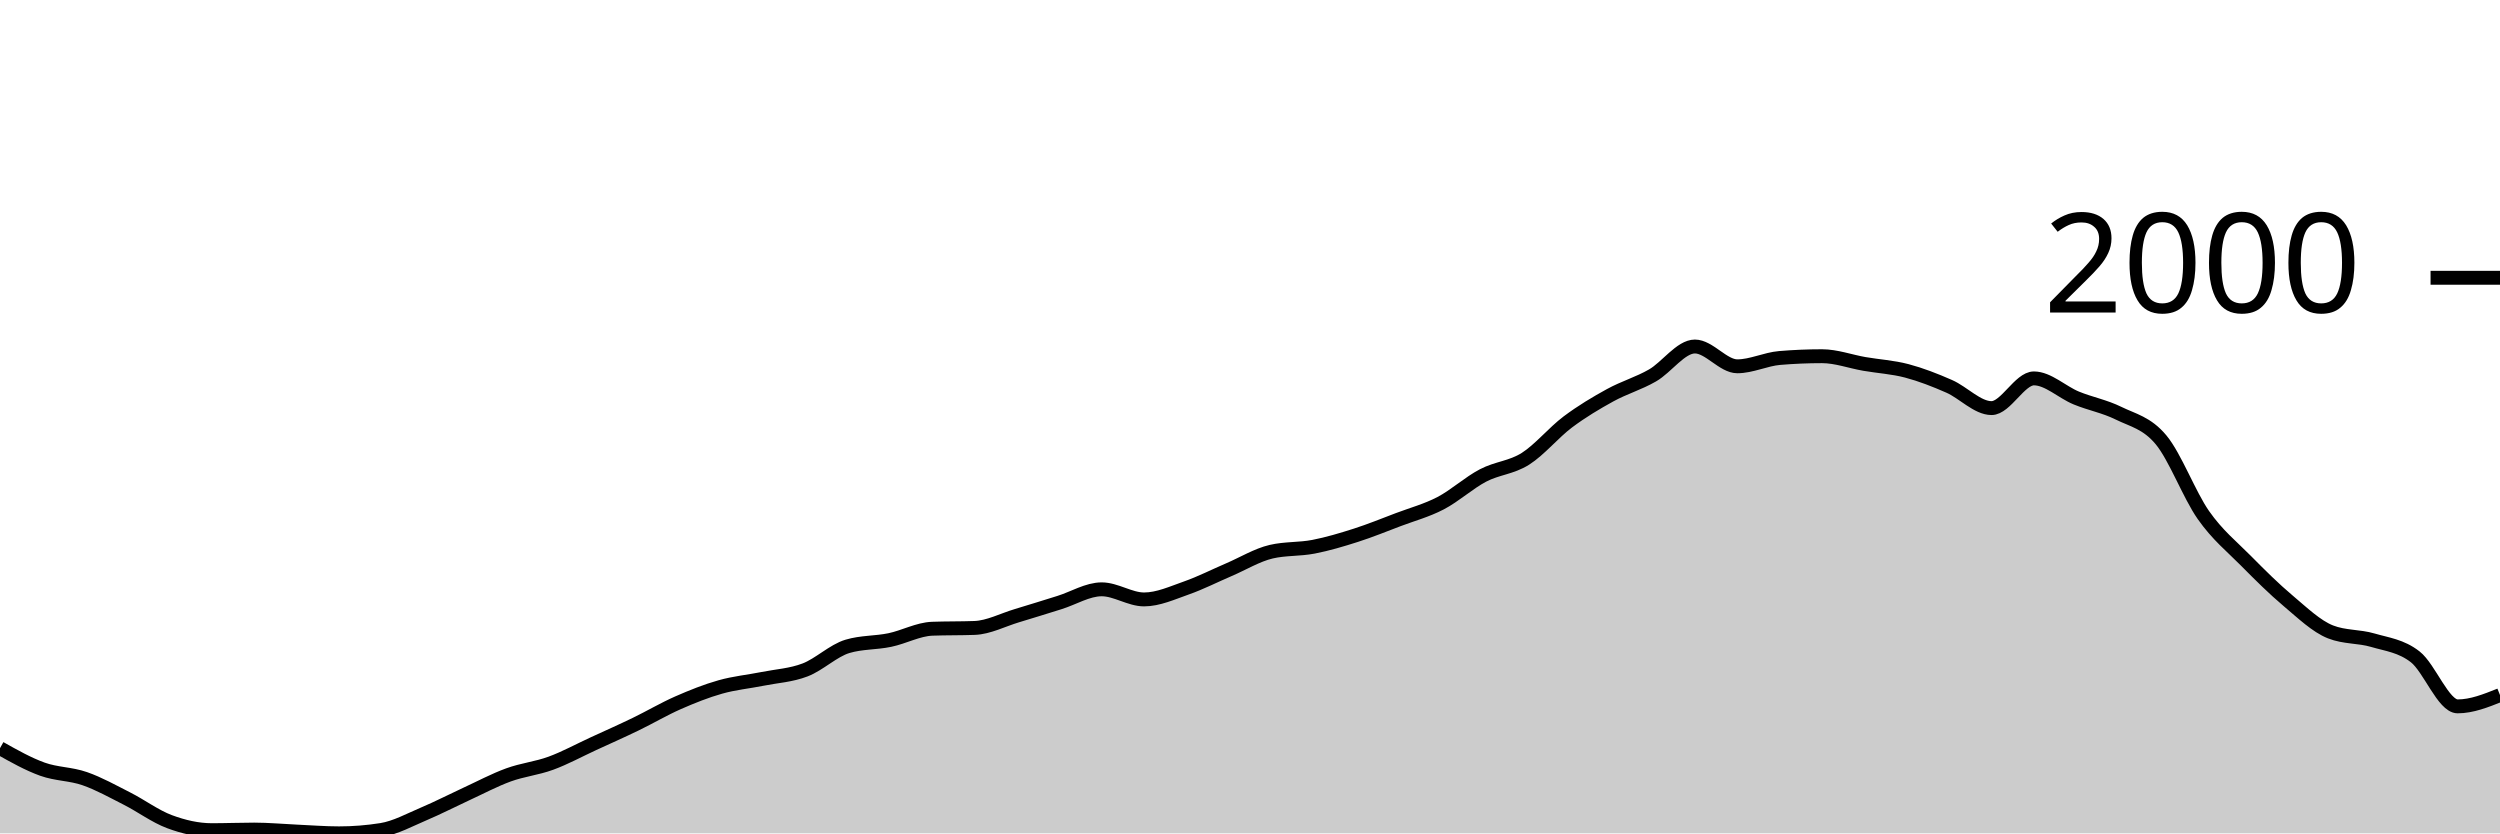
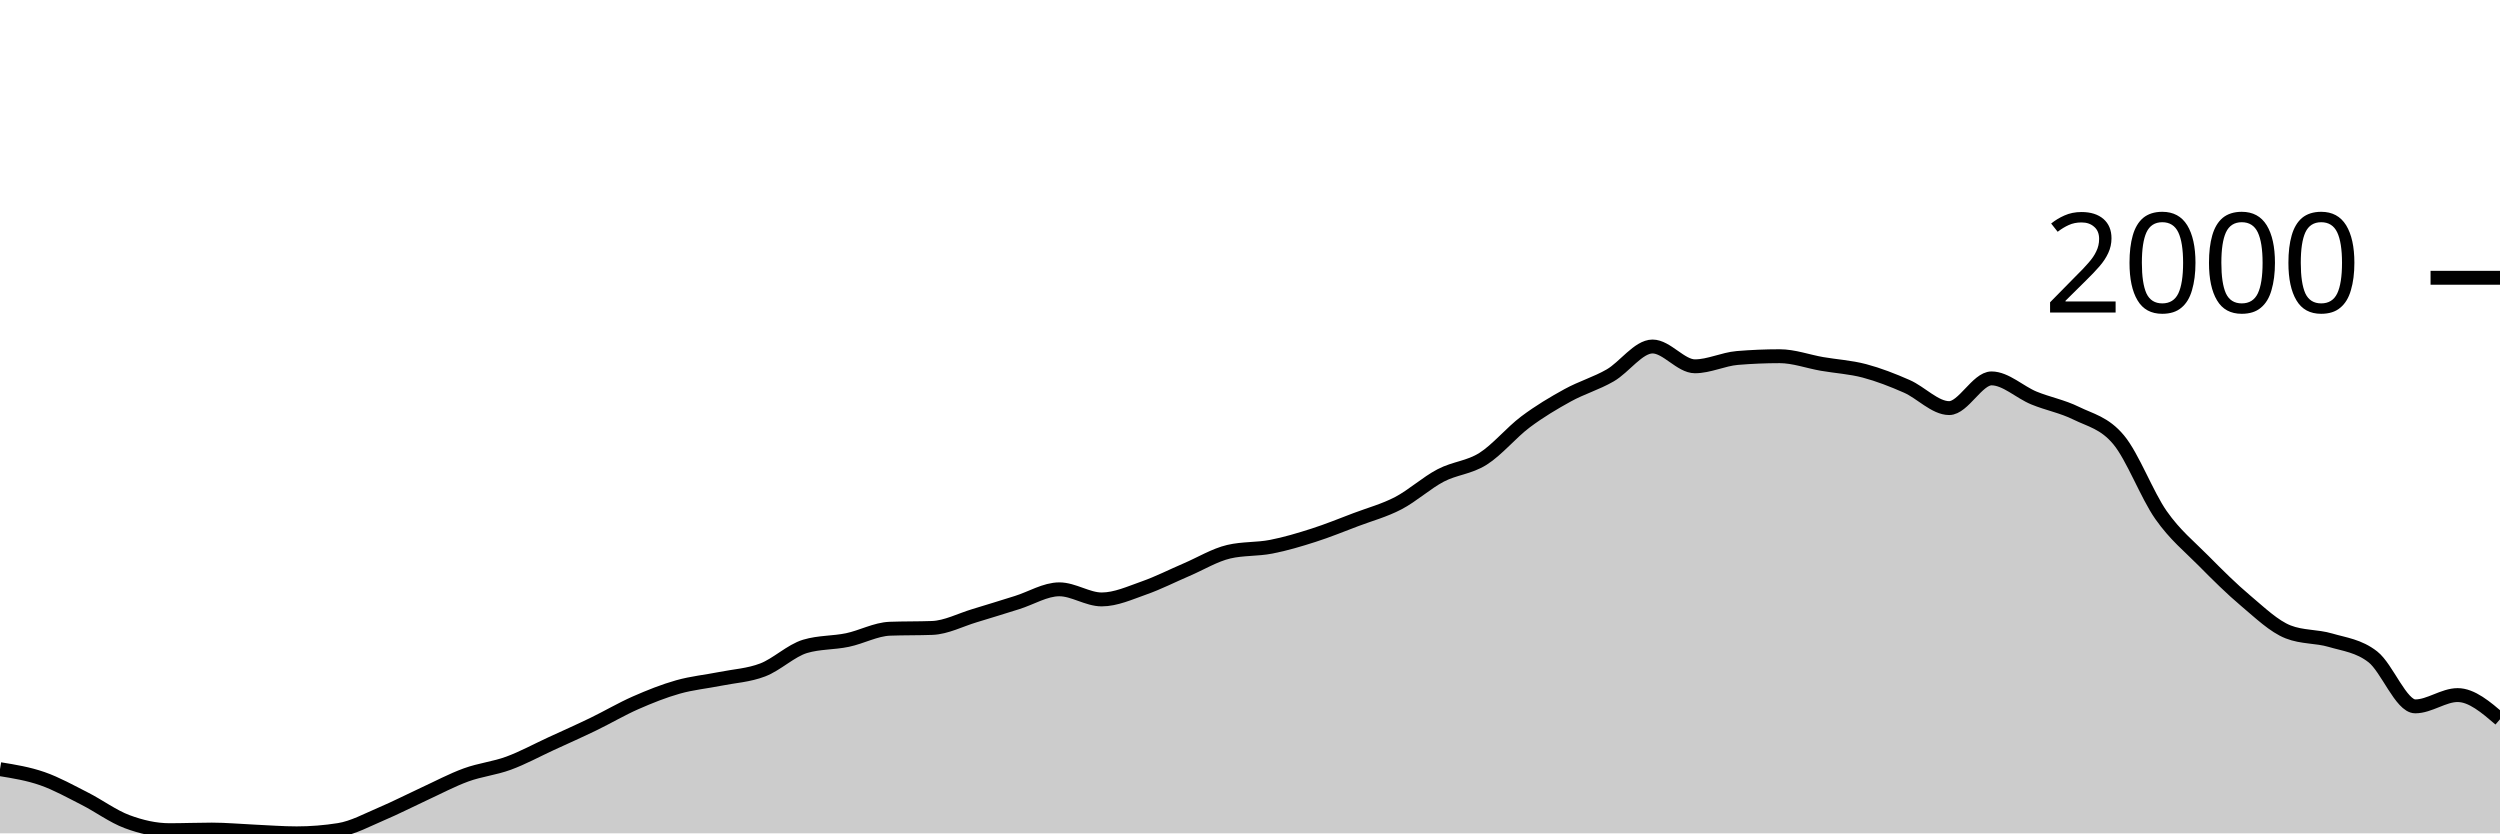
<svg xmlns="http://www.w3.org/2000/svg" viewBox="0 0 180 60">
  <g transform="translate(0,20)">
-     <path class="area" fill="rgba(0, 0, 0, 0.2)" d="M0,33.868C1.017,34.441,2.034,35.014,3.051,35.38C4.068,35.746,5.085,35.71,6.102,36.064C7.119,36.418,8.136,36.989,9.153,37.504C10.169,38.02,11.186,38.781,12.203,39.159C13.22,39.537,14.237,39.772,15.254,39.772C16.271,39.772,17.288,39.729,18.305,39.729C19.322,39.729,20.339,39.827,21.356,39.872C22.373,39.917,23.39,40,24.407,40C25.424,40,26.441,39.919,27.458,39.758C28.475,39.596,29.492,39.033,30.508,38.602C31.525,38.172,32.542,37.645,33.559,37.176C34.576,36.708,35.593,36.164,36.61,35.793C37.627,35.422,38.644,35.325,39.661,34.952C40.678,34.579,41.695,34.023,42.712,33.554C43.729,33.086,44.746,32.635,45.763,32.143C46.78,31.651,47.797,31.049,48.814,30.602C49.831,30.156,50.847,29.749,51.864,29.462C52.881,29.174,53.898,29.081,54.915,28.877C55.932,28.673,56.949,28.625,57.966,28.235C58.983,27.846,60,26.843,61.017,26.538C62.034,26.234,63.051,26.294,64.068,26.082C65.085,25.87,66.102,25.307,67.119,25.269C68.136,25.231,69.153,25.25,70.169,25.212C71.186,25.174,72.203,24.632,73.22,24.328C74.237,24.024,75.254,23.703,76.271,23.387C77.288,23.071,78.305,22.431,79.322,22.431C80.339,22.431,81.356,23.159,82.373,23.159C83.39,23.159,84.407,22.688,85.424,22.332C86.441,21.975,87.458,21.455,88.475,21.02C89.492,20.585,90.508,19.96,91.525,19.722C92.542,19.484,93.559,19.563,94.576,19.365C95.593,19.168,96.61,18.864,97.627,18.538C98.644,18.213,99.661,17.797,100.678,17.412C101.695,17.027,102.712,16.758,103.729,16.228C104.746,15.698,105.763,14.764,106.78,14.232C107.797,13.699,108.814,13.676,109.831,13.034C110.847,12.392,111.864,11.144,112.881,10.381C113.898,9.619,114.915,9.015,115.932,8.456C116.949,7.898,117.966,7.615,118.983,7.03C120,6.446,121.017,4.948,122.034,4.948C123.051,4.948,124.068,6.374,125.085,6.374C126.102,6.374,127.119,5.861,128.136,5.775C129.153,5.69,130.169,5.647,131.186,5.647C132.203,5.647,133.22,6.027,134.237,6.203C135.254,6.379,136.271,6.434,137.288,6.702C138.305,6.971,139.322,7.368,140.339,7.815C141.356,8.261,142.373,9.383,143.39,9.383C144.407,9.383,145.424,7.244,146.441,7.244C147.458,7.244,148.475,8.238,149.492,8.656C150.508,9.074,151.525,9.253,152.542,9.754C153.559,10.255,154.576,10.443,155.593,11.665C156.61,12.887,157.627,15.634,158.644,17.084C159.661,18.534,160.678,19.335,161.695,20.364C162.712,21.393,163.729,22.403,164.746,23.258C165.763,24.114,166.78,25.098,167.797,25.497C168.814,25.897,169.831,25.797,170.847,26.096C171.864,26.396,172.881,26.5,173.898,27.294C174.915,28.088,175.932,30.859,176.949,30.859C177.966,30.859,178.983,30.453,180,30.046L180,40C178.983,40,177.966,40,176.949,40C175.932,40,174.915,40,173.898,40C172.881,40,171.864,40,170.847,40C169.831,40,168.814,40,167.797,40C166.78,40,165.763,40,164.746,40C163.729,40,162.712,40,161.695,40C160.678,40,159.661,40,158.644,40C157.627,40,156.61,40,155.593,40C154.576,40,153.559,40,152.542,40C151.525,40,150.508,40,149.492,40C148.475,40,147.458,40,146.441,40C145.424,40,144.407,40,143.39,40C142.373,40,141.356,40,140.339,40C139.322,40,138.305,40,137.288,40C136.271,40,135.254,40,134.237,40C133.22,40,132.203,40,131.186,40C130.169,40,129.153,40,128.136,40C127.119,40,126.102,40,125.085,40C124.068,40,123.051,40,122.034,40C121.017,40,120,40,118.983,40C117.966,40,116.949,40,115.932,40C114.915,40,113.898,40,112.881,40C111.864,40,110.847,40,109.831,40C108.814,40,107.797,40,106.78,40C105.763,40,104.746,40,103.729,40C102.712,40,101.695,40,100.678,40C99.661,40,98.644,40,97.627,40C96.61,40,95.593,40,94.576,40C93.559,40,92.542,40,91.525,40C90.508,40,89.492,40,88.475,40C87.458,40,86.441,40,85.424,40C84.407,40,83.39,40,82.373,40C81.356,40,80.339,40,79.322,40C78.305,40,77.288,40,76.271,40C75.254,40,74.237,40,73.22,40C72.203,40,71.186,40,70.169,40C69.153,40,68.136,40,67.119,40C66.102,40,65.085,40,64.068,40C63.051,40,62.034,40,61.017,40C60,40,58.983,40,57.966,40C56.949,40,55.932,40,54.915,40C53.898,40,52.881,40,51.864,40C50.847,40,49.831,40,48.814,40C47.797,40,46.78,40,45.763,40C44.746,40,43.729,40,42.712,40C41.695,40,40.678,40,39.661,40C38.644,40,37.627,40,36.61,40C35.593,40,34.576,40,33.559,40C32.542,40,31.525,40,30.508,40C29.492,40,28.475,40,27.458,40C26.441,40,25.424,40,24.407,40C23.39,40,22.373,40,21.356,40C20.339,40,19.322,40,18.305,40C17.288,40,16.271,40,15.254,40C14.237,40,13.22,40,12.203,40C11.186,40,10.169,40,9.153,40C8.136,40,7.119,40,6.102,40C5.085,40,4.068,40,3.051,40C2.034,40,1.017,40,0,40Z" />
-     <path class="line" stroke="black" fill="none" d="M0,33.868C1.017,34.441,2.034,35.014,3.051,35.38C4.068,35.746,5.085,35.71,6.102,36.064C7.119,36.418,8.136,36.989,9.153,37.504C10.169,38.02,11.186,38.781,12.203,39.159C13.22,39.537,14.237,39.772,15.254,39.772C16.271,39.772,17.288,39.729,18.305,39.729C19.322,39.729,20.339,39.827,21.356,39.872C22.373,39.917,23.39,40,24.407,40C25.424,40,26.441,39.919,27.458,39.758C28.475,39.596,29.492,39.033,30.508,38.602C31.525,38.172,32.542,37.645,33.559,37.176C34.576,36.708,35.593,36.164,36.61,35.793C37.627,35.422,38.644,35.325,39.661,34.952C40.678,34.579,41.695,34.023,42.712,33.554C43.729,33.086,44.746,32.635,45.763,32.143C46.78,31.651,47.797,31.049,48.814,30.602C49.831,30.156,50.847,29.749,51.864,29.462C52.881,29.174,53.898,29.081,54.915,28.877C55.932,28.673,56.949,28.625,57.966,28.235C58.983,27.846,60,26.843,61.017,26.538C62.034,26.234,63.051,26.294,64.068,26.082C65.085,25.87,66.102,25.307,67.119,25.269C68.136,25.231,69.153,25.25,70.169,25.212C71.186,25.174,72.203,24.632,73.22,24.328C74.237,24.024,75.254,23.703,76.271,23.387C77.288,23.071,78.305,22.431,79.322,22.431C80.339,22.431,81.356,23.159,82.373,23.159C83.39,23.159,84.407,22.688,85.424,22.332C86.441,21.975,87.458,21.455,88.475,21.02C89.492,20.585,90.508,19.96,91.525,19.722C92.542,19.484,93.559,19.563,94.576,19.365C95.593,19.168,96.61,18.864,97.627,18.538C98.644,18.213,99.661,17.797,100.678,17.412C101.695,17.027,102.712,16.758,103.729,16.228C104.746,15.698,105.763,14.764,106.78,14.232C107.797,13.699,108.814,13.676,109.831,13.034C110.847,12.392,111.864,11.144,112.881,10.381C113.898,9.619,114.915,9.015,115.932,8.456C116.949,7.898,117.966,7.615,118.983,7.03C120,6.446,121.017,4.948,122.034,4.948C123.051,4.948,124.068,6.374,125.085,6.374C126.102,6.374,127.119,5.861,128.136,5.775C129.153,5.69,130.169,5.647,131.186,5.647C132.203,5.647,133.22,6.027,134.237,6.203C135.254,6.379,136.271,6.434,137.288,6.702C138.305,6.971,139.322,7.368,140.339,7.815C141.356,8.261,142.373,9.383,143.39,9.383C144.407,9.383,145.424,7.244,146.441,7.244C147.458,7.244,148.475,8.238,149.492,8.656C150.508,9.074,151.525,9.253,152.542,9.754C153.559,10.255,154.576,10.443,155.593,11.665C156.61,12.887,157.627,15.634,158.644,17.084C159.661,18.534,160.678,19.335,161.695,20.364C162.712,21.393,163.729,22.403,164.746,23.258C165.763,24.114,166.78,25.098,167.797,25.497C168.814,25.897,169.831,25.797,170.847,26.096C171.864,26.396,172.881,26.5,173.898,27.294C174.915,28.088,175.932,30.859,176.949,30.859C177.966,30.859,178.983,30.453,180,30.046" />
+     <path class="area" fill="rgba(0, 0, 0, 0.2)" d="M0,35.38C1.017,35.545,2.034,35.71,3.051,36.064C4.068,36.418,5.085,36.989,6.102,37.504C7.119,38.02,8.136,38.781,9.153,39.159C10.169,39.537,11.186,39.772,12.203,39.772C13.22,39.772,14.237,39.729,15.254,39.729C16.271,39.729,17.288,39.827,18.305,39.872C19.322,39.917,20.339,40,21.356,40C22.373,40,23.39,39.919,24.407,39.758C25.424,39.596,26.441,39.033,27.458,38.602C28.475,38.172,29.492,37.645,30.508,37.176C31.525,36.708,32.542,36.164,33.559,35.793C34.576,35.422,35.593,35.325,36.61,34.952C37.627,34.579,38.644,34.023,39.661,33.554C40.678,33.086,41.695,32.635,42.712,32.143C43.729,31.651,44.746,31.049,45.763,30.602C46.78,30.156,47.797,29.749,48.814,29.462C49.831,29.174,50.847,29.081,51.864,28.877C52.881,28.673,53.898,28.625,54.915,28.235C55.932,27.846,56.949,26.843,57.966,26.538C58.983,26.234,60,26.294,61.017,26.082C62.034,25.87,63.051,25.307,64.068,25.269C65.085,25.231,66.102,25.25,67.119,25.212C68.136,25.174,69.153,24.632,70.169,24.328C71.186,24.024,72.203,23.703,73.22,23.387C74.237,23.071,75.254,22.431,76.271,22.431C77.288,22.431,78.305,23.159,79.322,23.159C80.339,23.159,81.356,22.688,82.373,22.332C83.39,21.975,84.407,21.455,85.424,21.02C86.441,20.585,87.458,19.96,88.475,19.722C89.492,19.484,90.508,19.563,91.525,19.365C92.542,19.168,93.559,18.864,94.576,18.538C95.593,18.213,96.61,17.797,97.627,17.412C98.644,17.027,99.661,16.758,100.678,16.228C101.695,15.698,102.712,14.764,103.729,14.232C104.746,13.699,105.763,13.676,106.78,13.034C107.797,12.392,108.814,11.144,109.831,10.381C110.847,9.619,111.864,9.015,112.881,8.456C113.898,7.898,114.915,7.615,115.932,7.03C116.949,6.446,117.966,4.948,118.983,4.948C120,4.948,121.017,6.374,122.034,6.374C123.051,6.374,124.068,5.861,125.085,5.775C126.102,5.69,127.119,5.647,128.136,5.647C129.153,5.647,130.169,6.027,131.186,6.203C132.203,6.379,133.22,6.434,134.237,6.702C135.254,6.971,136.271,7.368,137.288,7.815C138.305,8.261,139.322,9.383,140.339,9.383C141.356,9.383,142.373,7.244,143.39,7.244C144.407,7.244,145.424,8.238,146.441,8.656C147.458,9.074,148.475,9.253,149.492,9.754C150.508,10.255,151.525,10.443,152.542,11.665C153.559,12.887,154.576,15.634,155.593,17.084C156.61,18.534,157.627,19.335,158.644,20.364C159.661,21.393,160.678,22.403,161.695,23.258C162.712,24.114,163.729,25.098,164.746,25.497C165.763,25.897,166.78,25.797,167.797,26.096C168.814,26.396,169.831,26.5,170.847,27.294C171.864,28.088,172.881,30.859,173.898,30.859C174.915,30.859,175.932,30.046,176.949,30.046C177.966,30.046,178.983,30.916,180,31.786L180,40C178.983,40,177.966,40,176.949,40C175.932,40,174.915,40,173.898,40C172.881,40,171.864,40,170.847,40C169.831,40,168.814,40,167.797,40C166.78,40,165.763,40,164.746,40C163.729,40,162.712,40,161.695,40C160.678,40,159.661,40,158.644,40C157.627,40,156.61,40,155.593,40C154.576,40,153.559,40,152.542,40C151.525,40,150.508,40,149.492,40C148.475,40,147.458,40,146.441,40C145.424,40,144.407,40,143.39,40C142.373,40,141.356,40,140.339,40C139.322,40,138.305,40,137.288,40C136.271,40,135.254,40,134.237,40C133.22,40,132.203,40,131.186,40C130.169,40,129.153,40,128.136,40C127.119,40,126.102,40,125.085,40C124.068,40,123.051,40,122.034,40C121.017,40,120,40,118.983,40C117.966,40,116.949,40,115.932,40C114.915,40,113.898,40,112.881,40C111.864,40,110.847,40,109.831,40C108.814,40,107.797,40,106.78,40C105.763,40,104.746,40,103.729,40C102.712,40,101.695,40,100.678,40C99.661,40,98.644,40,97.627,40C96.61,40,95.593,40,94.576,40C93.559,40,92.542,40,91.525,40C90.508,40,89.492,40,88.475,40C87.458,40,86.441,40,85.424,40C84.407,40,83.39,40,82.373,40C81.356,40,80.339,40,79.322,40C78.305,40,77.288,40,76.271,40C75.254,40,74.237,40,73.22,40C72.203,40,71.186,40,70.169,40C69.153,40,68.136,40,67.119,40C66.102,40,65.085,40,64.068,40C63.051,40,62.034,40,61.017,40C60,40,58.983,40,57.966,40C56.949,40,55.932,40,54.915,40C53.898,40,52.881,40,51.864,40C50.847,40,49.831,40,48.814,40C47.797,40,46.78,40,45.763,40C44.746,40,43.729,40,42.712,40C41.695,40,40.678,40,39.661,40C38.644,40,37.627,40,36.61,40C35.593,40,34.576,40,33.559,40C32.542,40,31.525,40,30.508,40C29.492,40,28.475,40,27.458,40C26.441,40,25.424,40,24.407,40C23.39,40,22.373,40,21.356,40C20.339,40,19.322,40,18.305,40C17.288,40,16.271,40,15.254,40C14.237,40,13.22,40,12.203,40C11.186,40,10.169,40,9.153,40C8.136,40,7.119,40,6.102,40C5.085,40,4.068,40,3.051,40C2.034,40,1.017,40,0,40Z" />
+     <path class="line" stroke="black" fill="none" d="M0,35.38C1.017,35.545,2.034,35.71,3.051,36.064C4.068,36.418,5.085,36.989,6.102,37.504C7.119,38.02,8.136,38.781,9.153,39.159C10.169,39.537,11.186,39.772,12.203,39.772C13.22,39.772,14.237,39.729,15.254,39.729C16.271,39.729,17.288,39.827,18.305,39.872C19.322,39.917,20.339,40,21.356,40C22.373,40,23.39,39.919,24.407,39.758C25.424,39.596,26.441,39.033,27.458,38.602C28.475,38.172,29.492,37.645,30.508,37.176C31.525,36.708,32.542,36.164,33.559,35.793C34.576,35.422,35.593,35.325,36.61,34.952C37.627,34.579,38.644,34.023,39.661,33.554C40.678,33.086,41.695,32.635,42.712,32.143C43.729,31.651,44.746,31.049,45.763,30.602C46.78,30.156,47.797,29.749,48.814,29.462C49.831,29.174,50.847,29.081,51.864,28.877C52.881,28.673,53.898,28.625,54.915,28.235C55.932,27.846,56.949,26.843,57.966,26.538C58.983,26.234,60,26.294,61.017,26.082C62.034,25.87,63.051,25.307,64.068,25.269C65.085,25.231,66.102,25.25,67.119,25.212C68.136,25.174,69.153,24.632,70.169,24.328C71.186,24.024,72.203,23.703,73.22,23.387C74.237,23.071,75.254,22.431,76.271,22.431C77.288,22.431,78.305,23.159,79.322,23.159C80.339,23.159,81.356,22.688,82.373,22.332C83.39,21.975,84.407,21.455,85.424,21.02C86.441,20.585,87.458,19.96,88.475,19.722C89.492,19.484,90.508,19.563,91.525,19.365C92.542,19.168,93.559,18.864,94.576,18.538C95.593,18.213,96.61,17.797,97.627,17.412C98.644,17.027,99.661,16.758,100.678,16.228C101.695,15.698,102.712,14.764,103.729,14.232C104.746,13.699,105.763,13.676,106.78,13.034C107.797,12.392,108.814,11.144,109.831,10.381C110.847,9.619,111.864,9.015,112.881,8.456C113.898,7.898,114.915,7.615,115.932,7.03C116.949,6.446,117.966,4.948,118.983,4.948C120,4.948,121.017,6.374,122.034,6.374C123.051,6.374,124.068,5.861,125.085,5.775C126.102,5.69,127.119,5.647,128.136,5.647C129.153,5.647,130.169,6.027,131.186,6.203C132.203,6.379,133.22,6.434,134.237,6.702C135.254,6.971,136.271,7.368,137.288,7.815C138.305,8.261,139.322,9.383,140.339,9.383C141.356,9.383,142.373,7.244,143.39,7.244C144.407,7.244,145.424,8.238,146.441,8.656C147.458,9.074,148.475,9.253,149.492,9.754C150.508,10.255,151.525,10.443,152.542,11.665C153.559,12.887,154.576,15.634,155.593,17.084C156.61,18.534,157.627,19.335,158.644,20.364C159.661,21.393,160.678,22.403,161.695,23.258C162.712,24.114,163.729,25.098,164.746,25.497C165.763,25.897,166.78,25.797,167.797,26.096C168.814,26.396,169.831,26.5,170.847,27.294C171.864,28.088,172.881,30.859,173.898,30.859C174.915,30.859,175.932,30.046,176.949,30.046C177.966,30.046,178.983,30.916,180,31.786" />
    <path class="axis-ceiling" stroke-width="1" stroke="black" fill="none" d="M175,0L180,0" />
    <text class="axis-ceiling-label" font-family="sans-serif" text-anchor="end" font-size="10px" x="170" y="2.5">2000</text>
  </g>
</svg>
